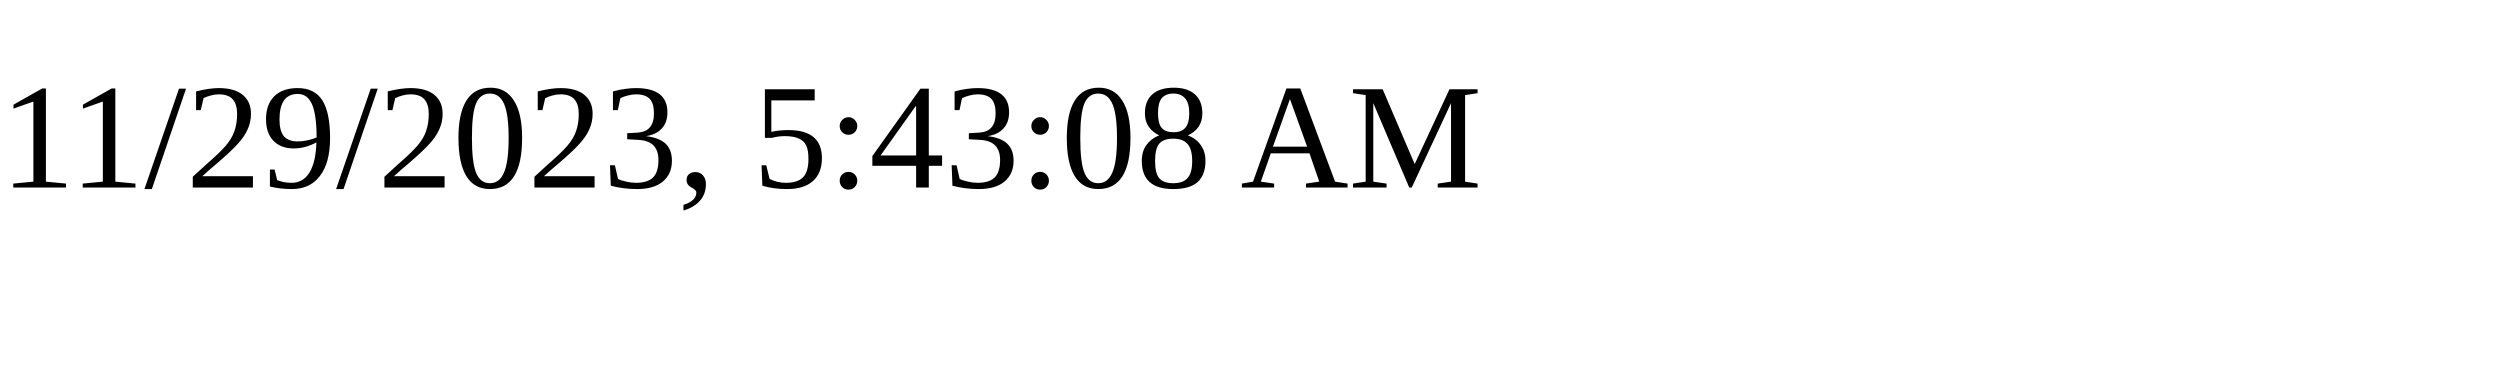
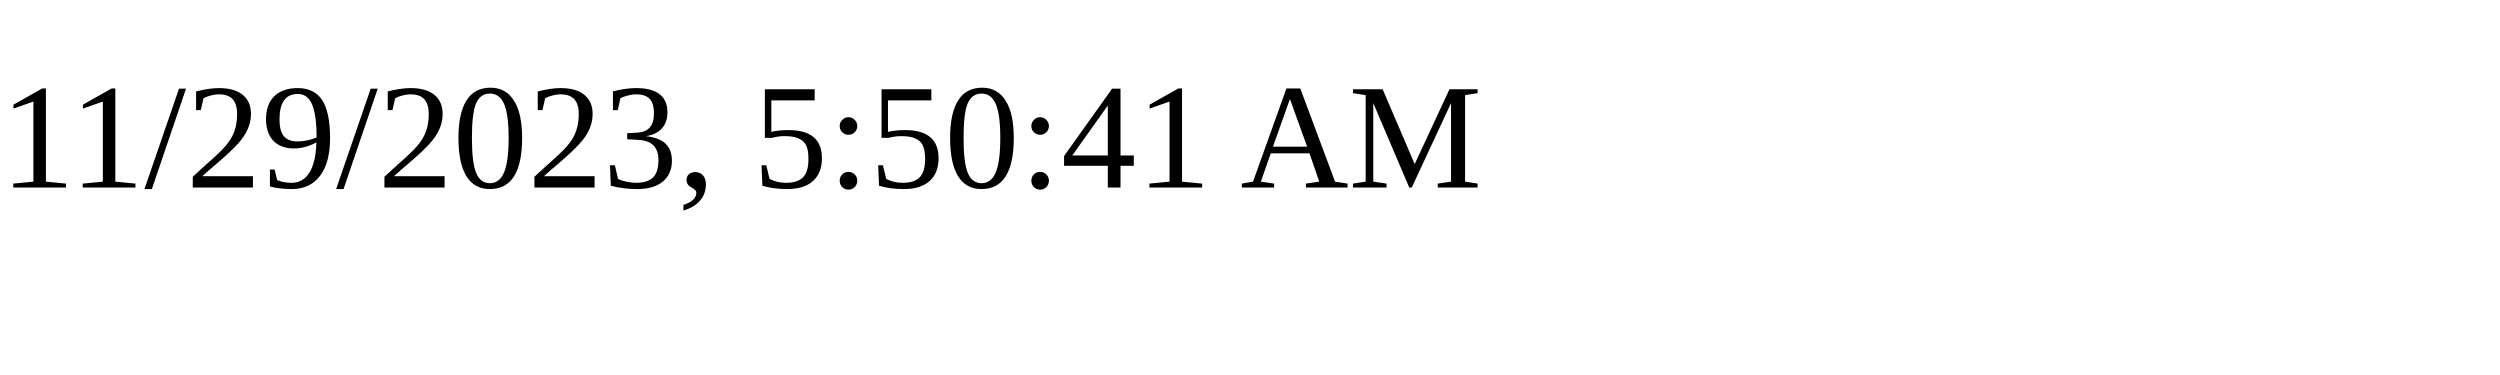
<svg xmlns="http://www.w3.org/2000/svg" height="30" width="200">
-   <text x="0" y="15">11/29/2023, 5:43:08 AM</text>
+   <text x="0" y="15">11/29/2023, 5:50:41 AM</text>
</svg>
